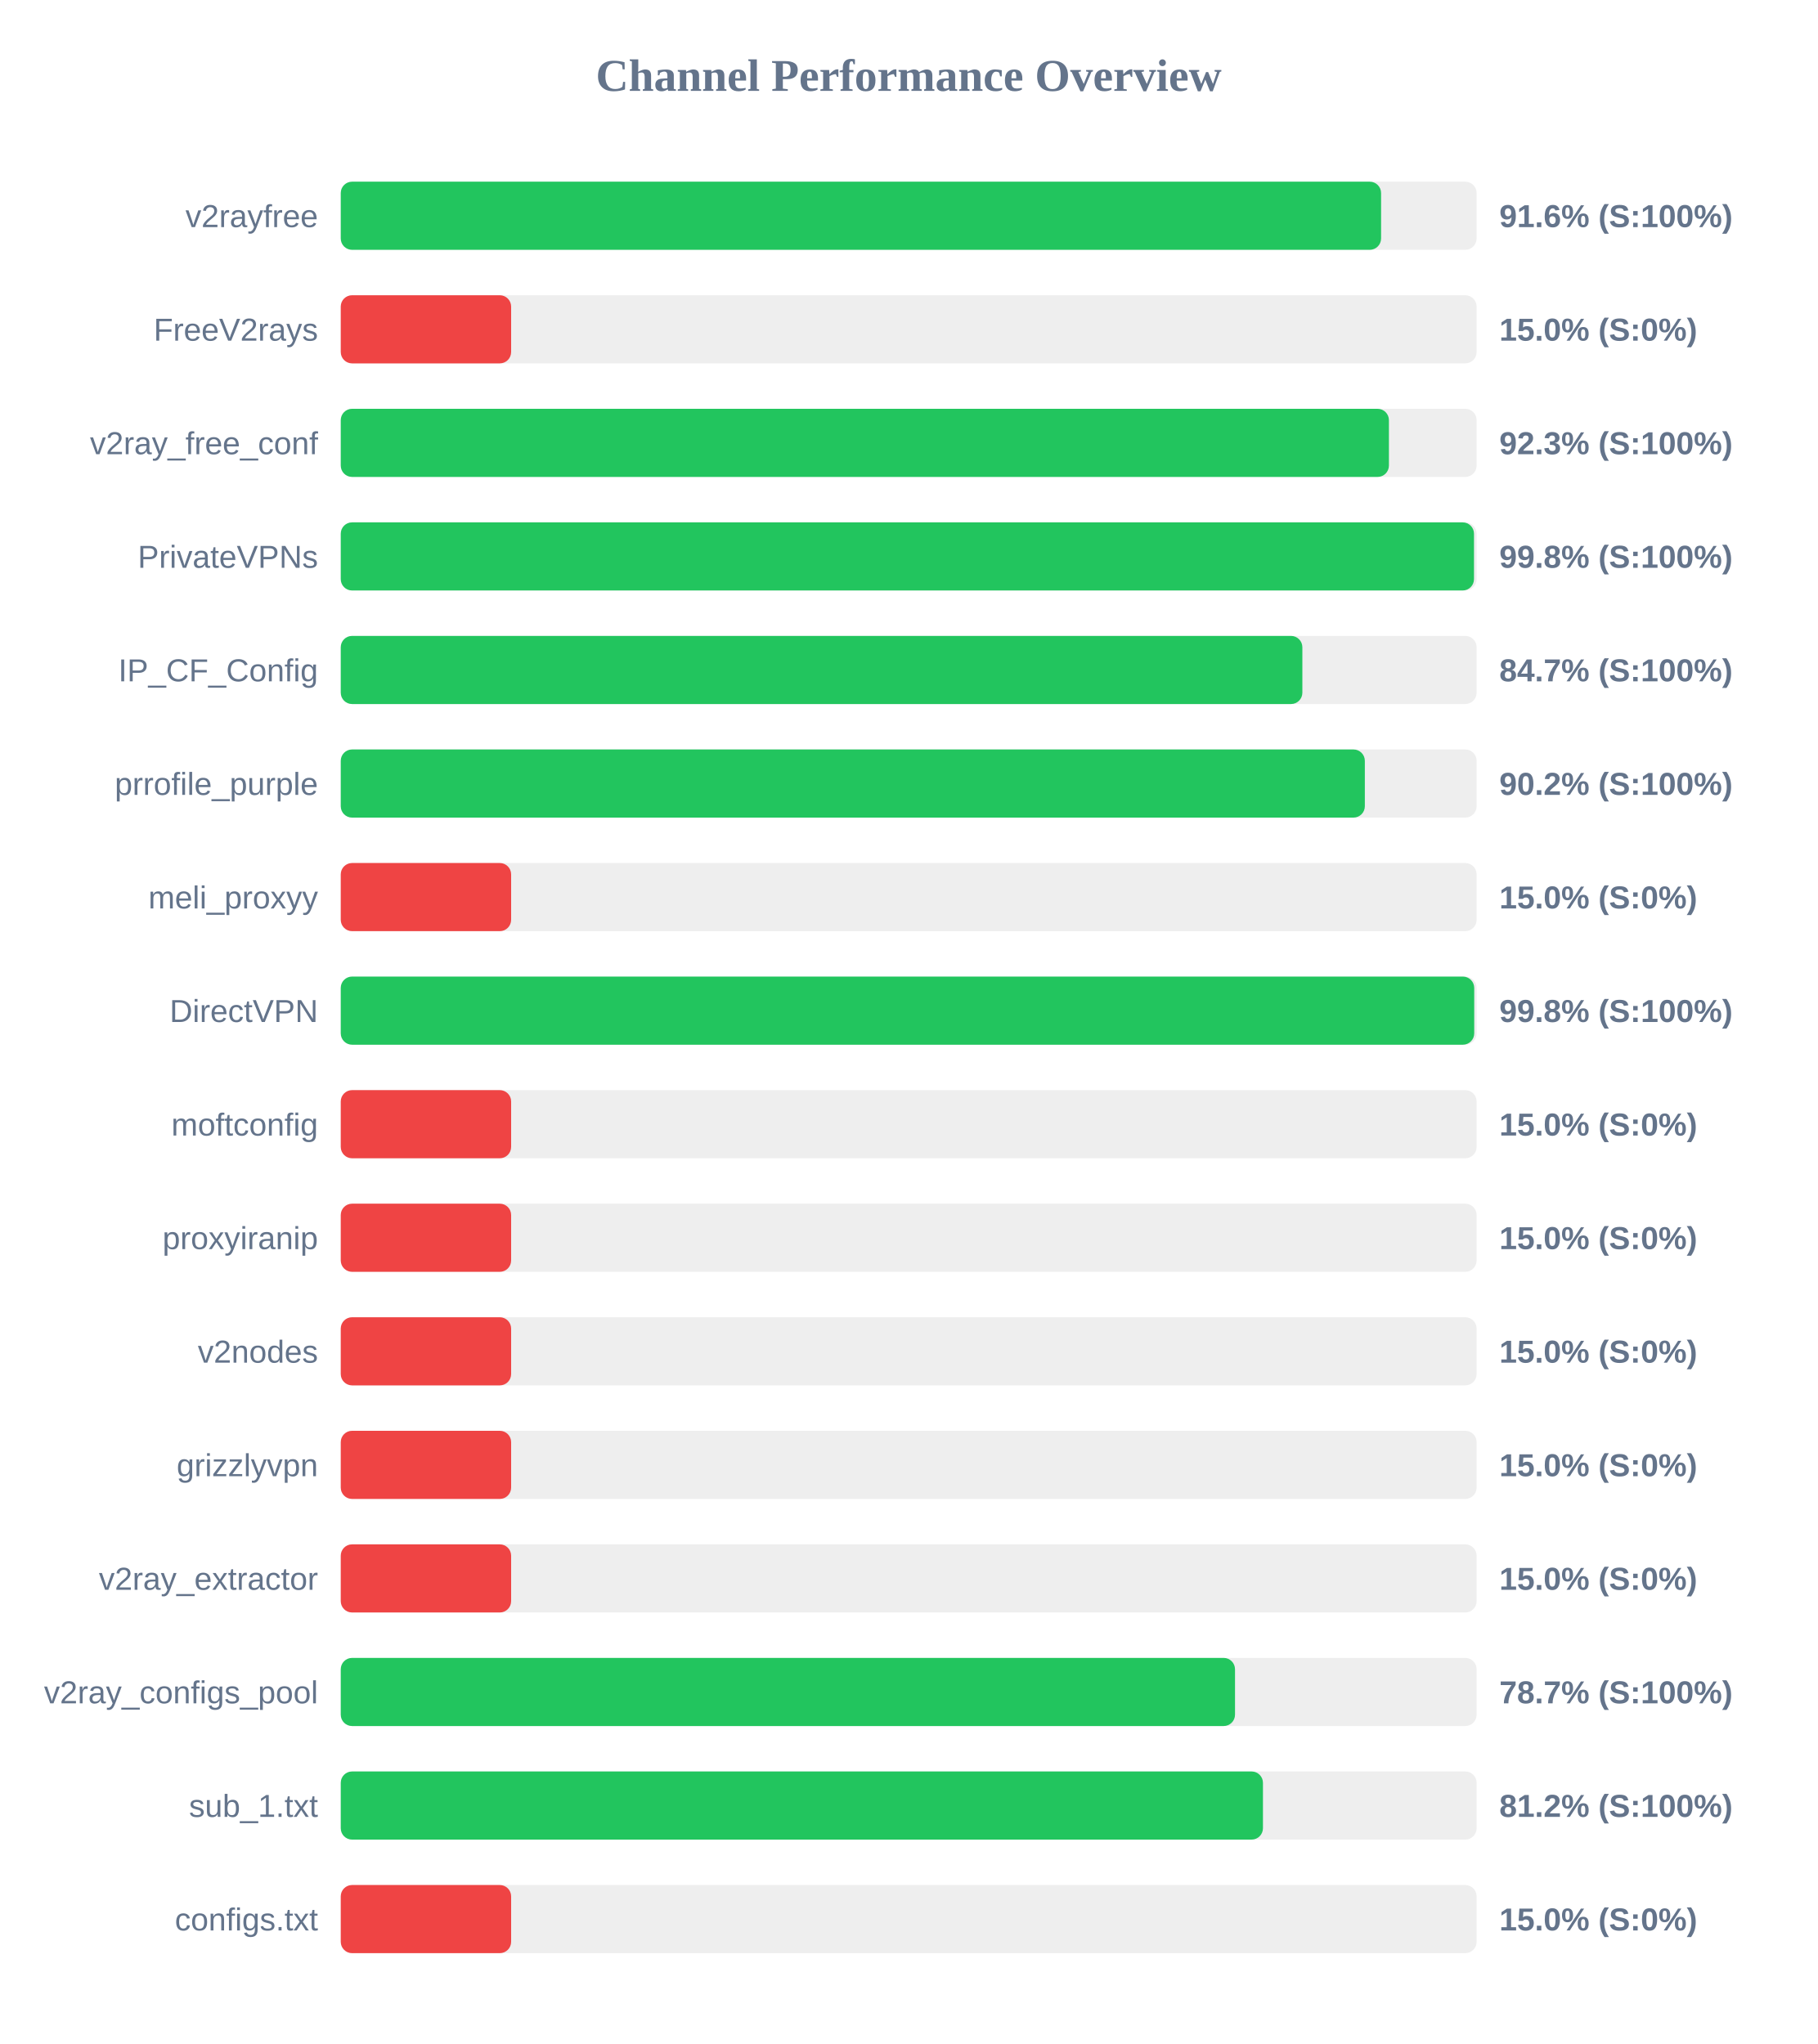
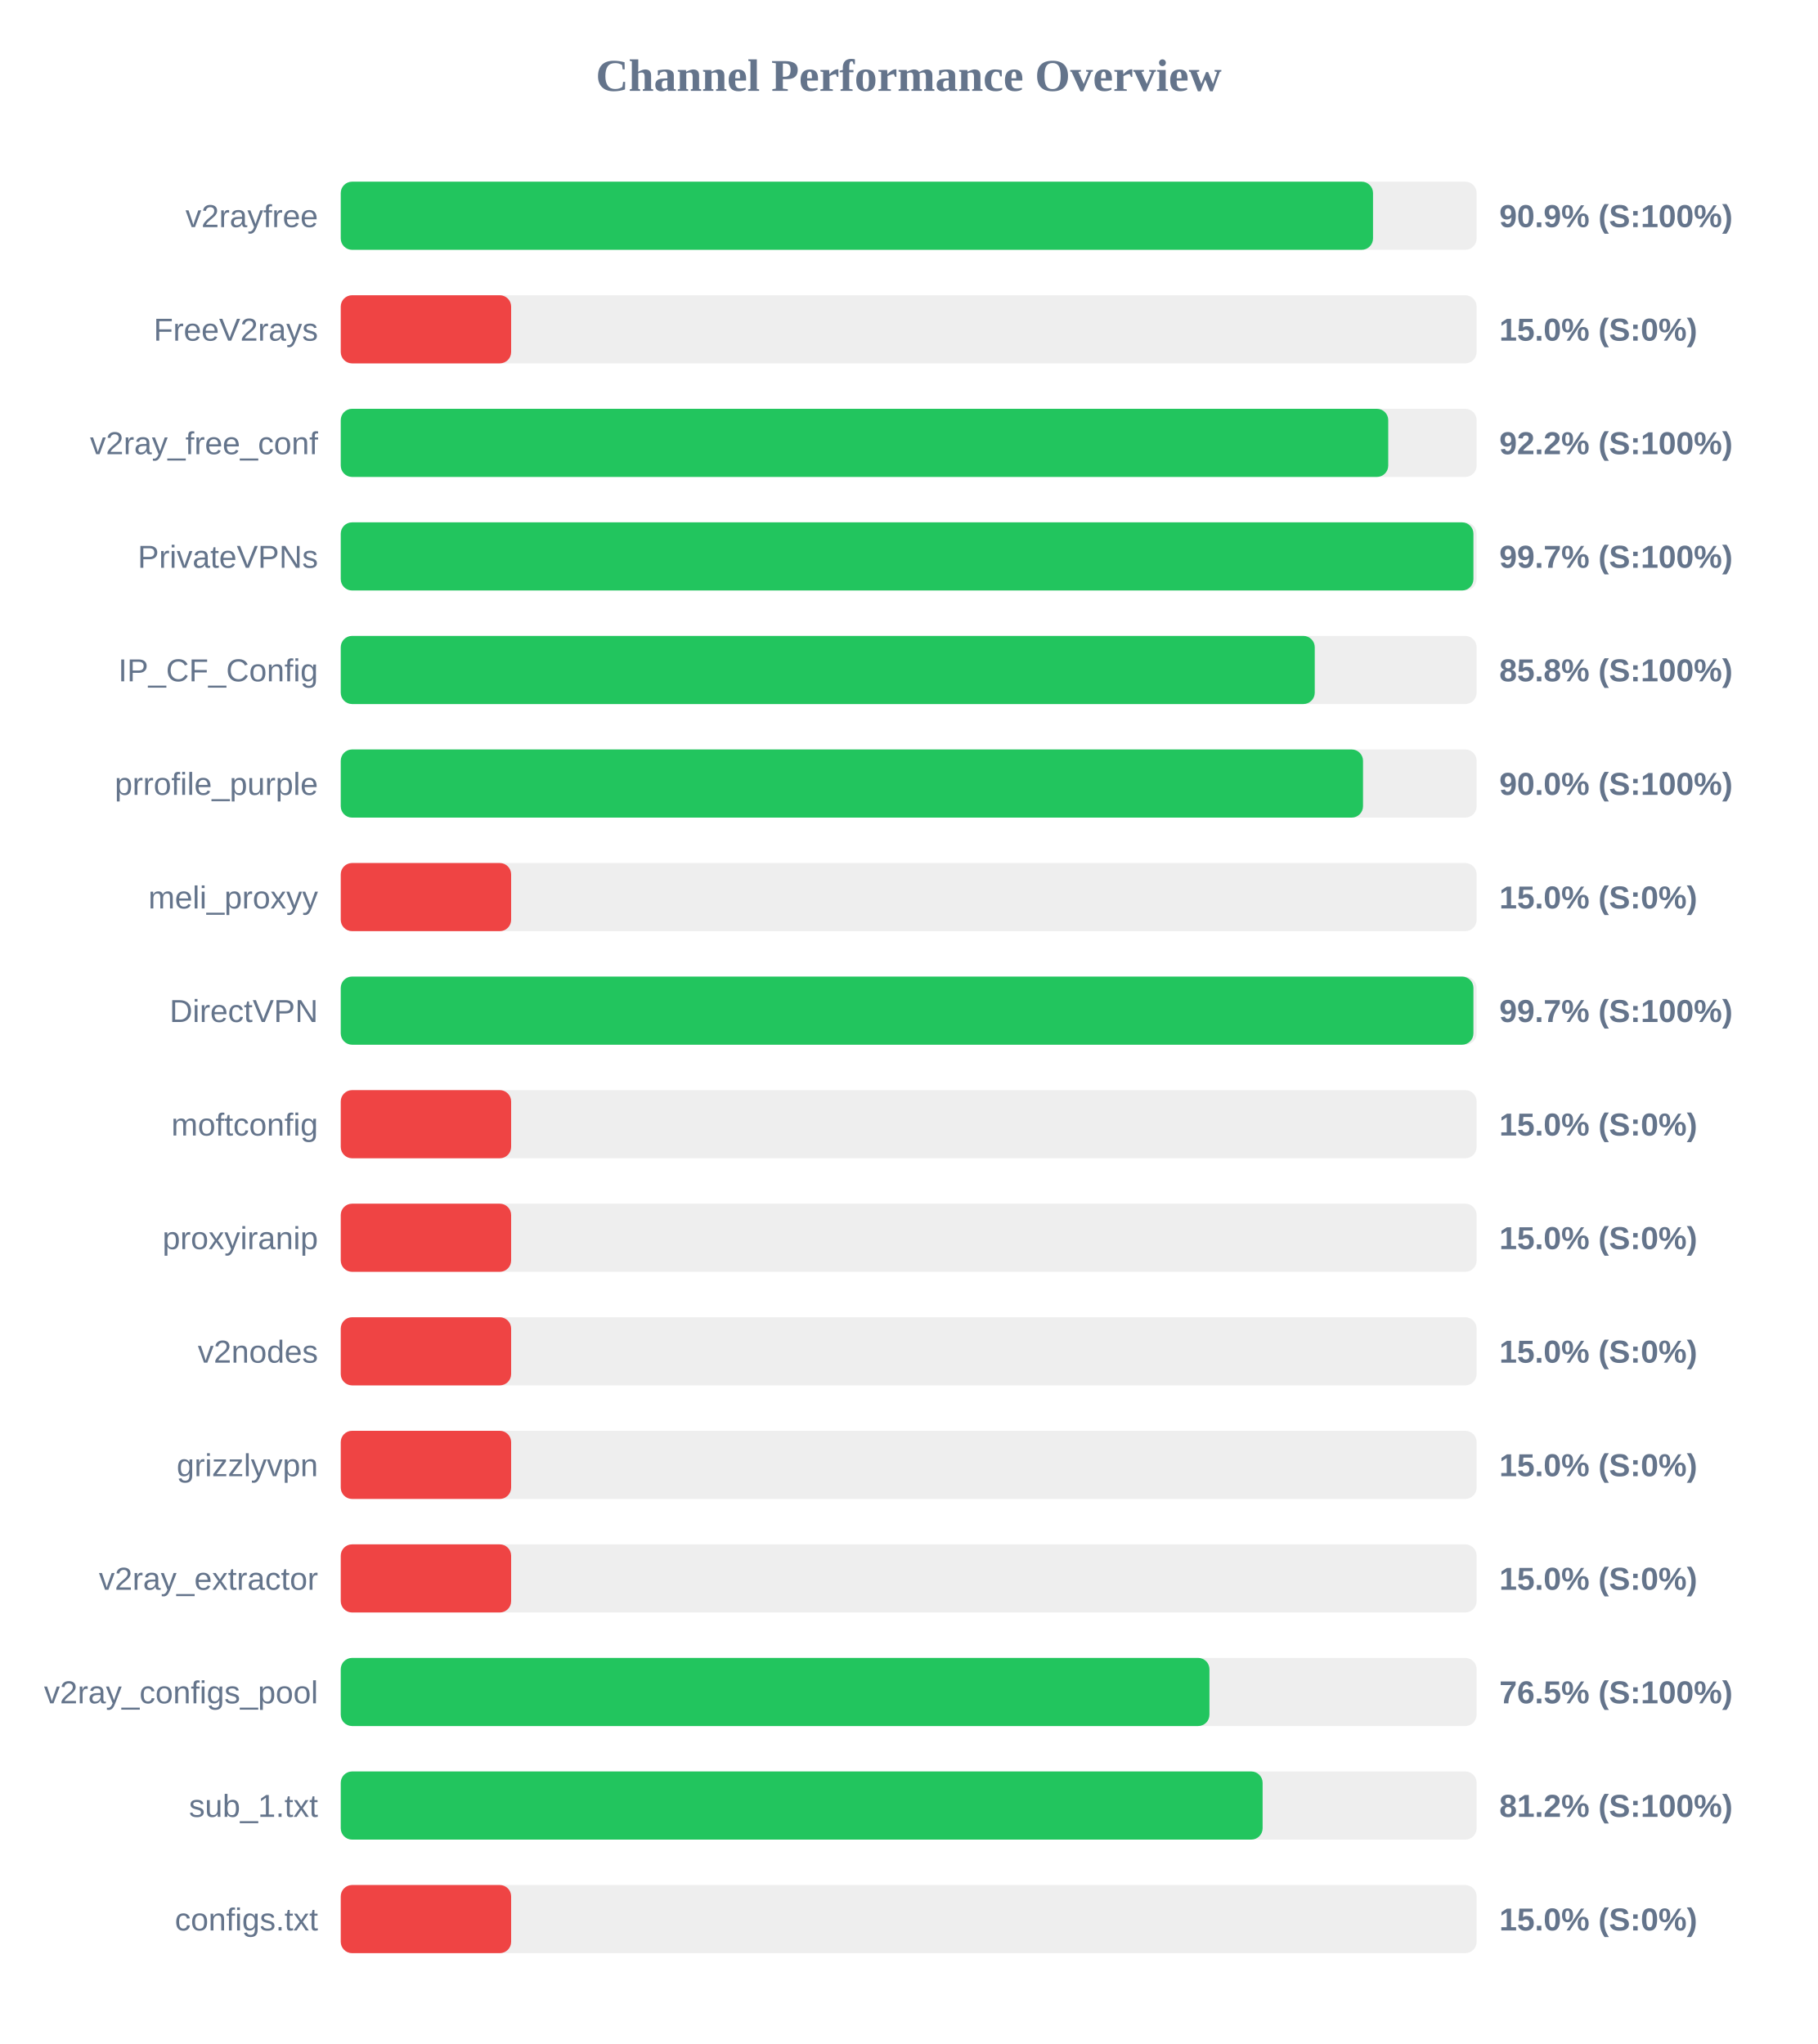
<svg xmlns="http://www.w3.org/2000/svg" width="800" height="900" version="1.1">
  <style>
        .row { font: 14px Arial; fill: #64748b; }
        .score { font: bold 14px Arial; fill: #64748b; }
    </style>
  <text x="400" y="40" text-anchor="middle" font-size="20px" font-weight="bold" fill="#64748b">Channel Performance Overview</text>
  <rect x="150" y="80" width="500" height="30" fill="#eee" rx="5" />
-   <rect x="150" y="80" width="457.95" height="30" fill="#22c55e" rx="5" />
+   <rect x="150" y="80" width="454.4" height="30" fill="#22c55e" rx="5" />
  <text x="140" y="100" text-anchor="end" class="row">v2rayfree</text>
-   <text x="660" y="100" text-anchor="start" class="score">91.6% (S:100%)</text>
+   <text x="660" y="100" text-anchor="start" class="score">90.9% (S:100%)</text>
  <rect x="150" y="130" width="500" height="30" fill="#eee" rx="5" />
  <rect x="150" y="130" width="75.0" height="30" fill="#ef4444" rx="5" />
  <text x="140" y="150" text-anchor="end" class="row">FreeV2rays</text>
  <text x="660" y="150" text-anchor="start" class="score">15.0% (S:0%)</text>
  <rect x="150" y="180" width="500" height="30" fill="#eee" rx="5" />
-   <rect x="150" y="180" width="461.4" height="30" fill="#22c55e" rx="5" />
+   <rect x="150" y="180" width="461.1" height="30" fill="#22c55e" rx="5" />
  <text x="140" y="200" text-anchor="end" class="row">v2ray_free_conf</text>
-   <text x="660" y="200" text-anchor="start" class="score">92.3% (S:100%)</text>
+   <text x="660" y="200" text-anchor="start" class="score">92.2% (S:100%)</text>
  <rect x="150" y="230" width="500" height="30" fill="#eee" rx="5" />
-   <rect x="150" y="230" width="498.85" height="30" fill="#22c55e" rx="5" />
+   <rect x="150" y="230" width="498.6" height="30" fill="#22c55e" rx="5" />
  <text x="140" y="250" text-anchor="end" class="row">PrivateVPNs</text>
-   <text x="660" y="250" text-anchor="start" class="score">99.8% (S:100%)</text>
+   <text x="660" y="250" text-anchor="start" class="score">99.7% (S:100%)</text>
  <rect x="150" y="280" width="500" height="30" fill="#eee" rx="5" />
-   <rect x="150" y="280" width="423.3" height="30" fill="#22c55e" rx="5" />
+   <rect x="150" y="280" width="428.75" height="30" fill="#22c55e" rx="5" />
  <text x="140" y="300" text-anchor="end" class="row">IP_CF_Config</text>
-   <text x="660" y="300" text-anchor="start" class="score">84.7% (S:100%)</text>
+   <text x="660" y="300" text-anchor="start" class="score">85.8% (S:100%)</text>
  <rect x="150" y="330" width="500" height="30" fill="#eee" rx="5" />
-   <rect x="150" y="330" width="450.8" height="30" fill="#22c55e" rx="5" />
+   <rect x="150" y="330" width="450.0" height="30" fill="#22c55e" rx="5" />
  <text x="140" y="350" text-anchor="end" class="row">prrofile_purple</text>
-   <text x="660" y="350" text-anchor="start" class="score">90.2% (S:100%)</text>
+   <text x="660" y="350" text-anchor="start" class="score">90.0% (S:100%)</text>
  <rect x="150" y="380" width="500" height="30" fill="#eee" rx="5" />
  <rect x="150" y="380" width="75.0" height="30" fill="#ef4444" rx="5" />
  <text x="140" y="400" text-anchor="end" class="row">meli_proxyy</text>
  <text x="660" y="400" text-anchor="start" class="score">15.0% (S:0%)</text>
  <rect x="150" y="430" width="500" height="30" fill="#eee" rx="5" />
-   <rect x="150" y="430" width="498.95" height="30" fill="#22c55e" rx="5" />
+   <rect x="150" y="430" width="498.6" height="30" fill="#22c55e" rx="5" />
  <text x="140" y="450" text-anchor="end" class="row">DirectVPN</text>
-   <text x="660" y="450" text-anchor="start" class="score">99.8% (S:100%)</text>
+   <text x="660" y="450" text-anchor="start" class="score">99.7% (S:100%)</text>
  <rect x="150" y="480" width="500" height="30" fill="#eee" rx="5" />
  <rect x="150" y="480" width="75.0" height="30" fill="#ef4444" rx="5" />
  <text x="140" y="500" text-anchor="end" class="row">moftconfig</text>
  <text x="660" y="500" text-anchor="start" class="score">15.0% (S:0%)</text>
  <rect x="150" y="530" width="500" height="30" fill="#eee" rx="5" />
  <rect x="150" y="530" width="75.0" height="30" fill="#ef4444" rx="5" />
  <text x="140" y="550" text-anchor="end" class="row">proxyiranip</text>
  <text x="660" y="550" text-anchor="start" class="score">15.0% (S:0%)</text>
  <rect x="150" y="580" width="500" height="30" fill="#eee" rx="5" />
  <rect x="150" y="580" width="75.0" height="30" fill="#ef4444" rx="5" />
  <text x="140" y="600" text-anchor="end" class="row">v2nodes</text>
  <text x="660" y="600" text-anchor="start" class="score">15.0% (S:0%)</text>
  <rect x="150" y="630" width="500" height="30" fill="#eee" rx="5" />
  <rect x="150" y="630" width="75.0" height="30" fill="#ef4444" rx="5" />
  <text x="140" y="650" text-anchor="end" class="row">grizzlyvpn</text>
  <text x="660" y="650" text-anchor="start" class="score">15.0% (S:0%)</text>
  <rect x="150" y="680" width="500" height="30" fill="#eee" rx="5" />
  <rect x="150" y="680" width="75.0" height="30" fill="#ef4444" rx="5" />
  <text x="140" y="700" text-anchor="end" class="row">v2ray_extractor</text>
  <text x="660" y="700" text-anchor="start" class="score">15.0% (S:0%)</text>
  <rect x="150" y="730" width="500" height="30" fill="#eee" rx="5" />
-   <rect x="150" y="730" width="393.65" height="30" fill="#22c55e" rx="5" />
+   <rect x="150" y="730" width="382.4" height="30" fill="#22c55e" rx="5" />
  <text x="140" y="750" text-anchor="end" class="row">v2ray_configs_pool</text>
-   <text x="660" y="750" text-anchor="start" class="score">78.7% (S:100%)</text>
+   <text x="660" y="750" text-anchor="start" class="score">76.5% (S:100%)</text>
  <rect x="150" y="780" width="500" height="30" fill="#eee" rx="5" />
-   <rect x="150" y="780" width="405.95" height="30" fill="#22c55e" rx="5" />
+   <rect x="150" y="780" width="405.8" height="30" fill="#22c55e" rx="5" />
  <text x="140" y="800" text-anchor="end" class="row">sub_1.txt</text>
  <text x="660" y="800" text-anchor="start" class="score">81.2% (S:100%)</text>
  <rect x="150" y="830" width="500" height="30" fill="#eee" rx="5" />
  <rect x="150" y="830" width="75.0" height="30" fill="#ef4444" rx="5" />
  <text x="140" y="850" text-anchor="end" class="row">configs.txt</text>
  <text x="660" y="850" text-anchor="start" class="score">15.0% (S:0%)</text>
</svg>
